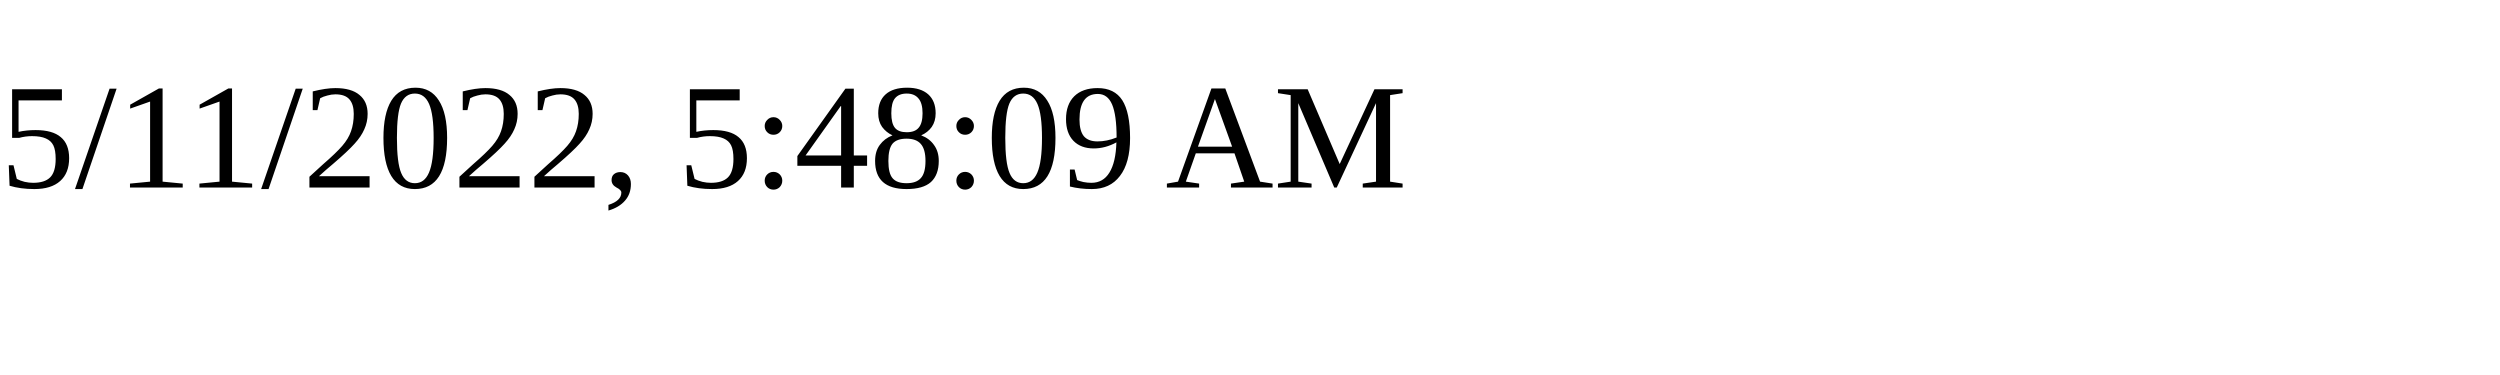
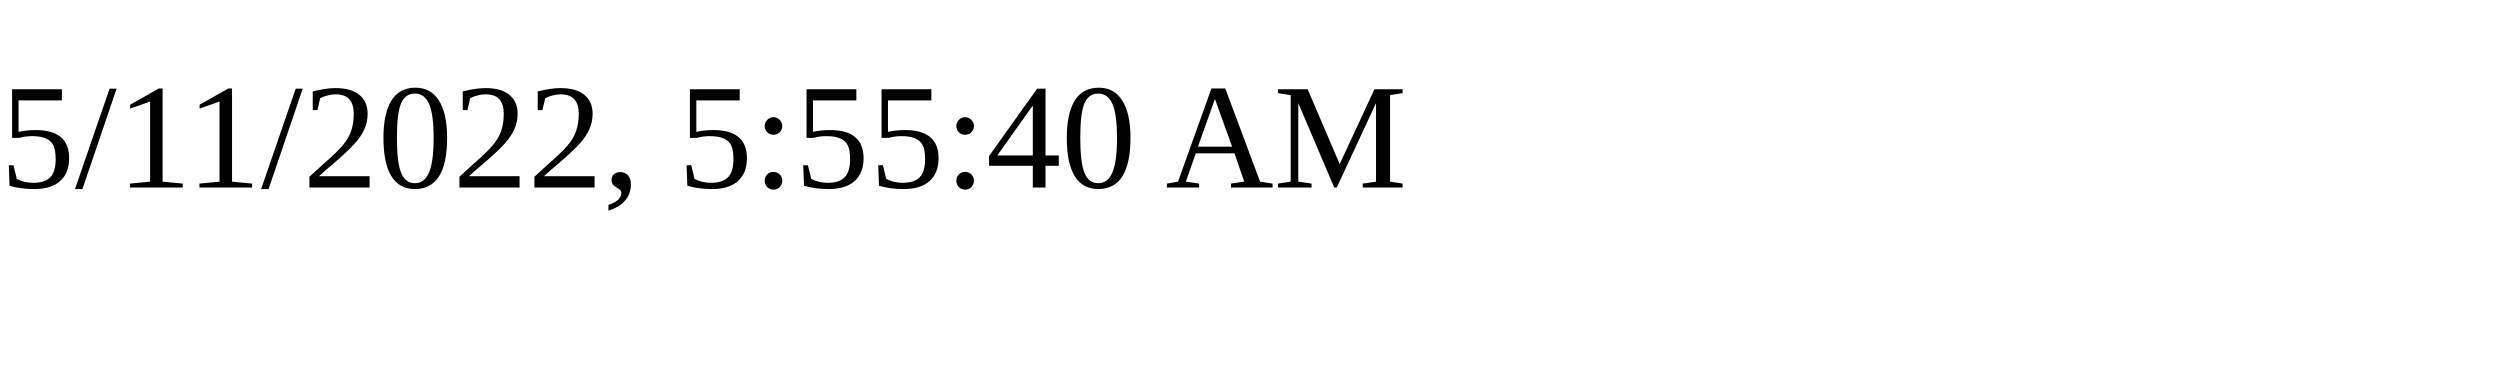
<svg xmlns="http://www.w3.org/2000/svg" height="30" width="200">
-   <text x="0" y="15">5/11/2022, 5:48:09 AM</text>
+   <text x="0" y="15">5/11/2022, 5:55:40 AM</text>
</svg>
